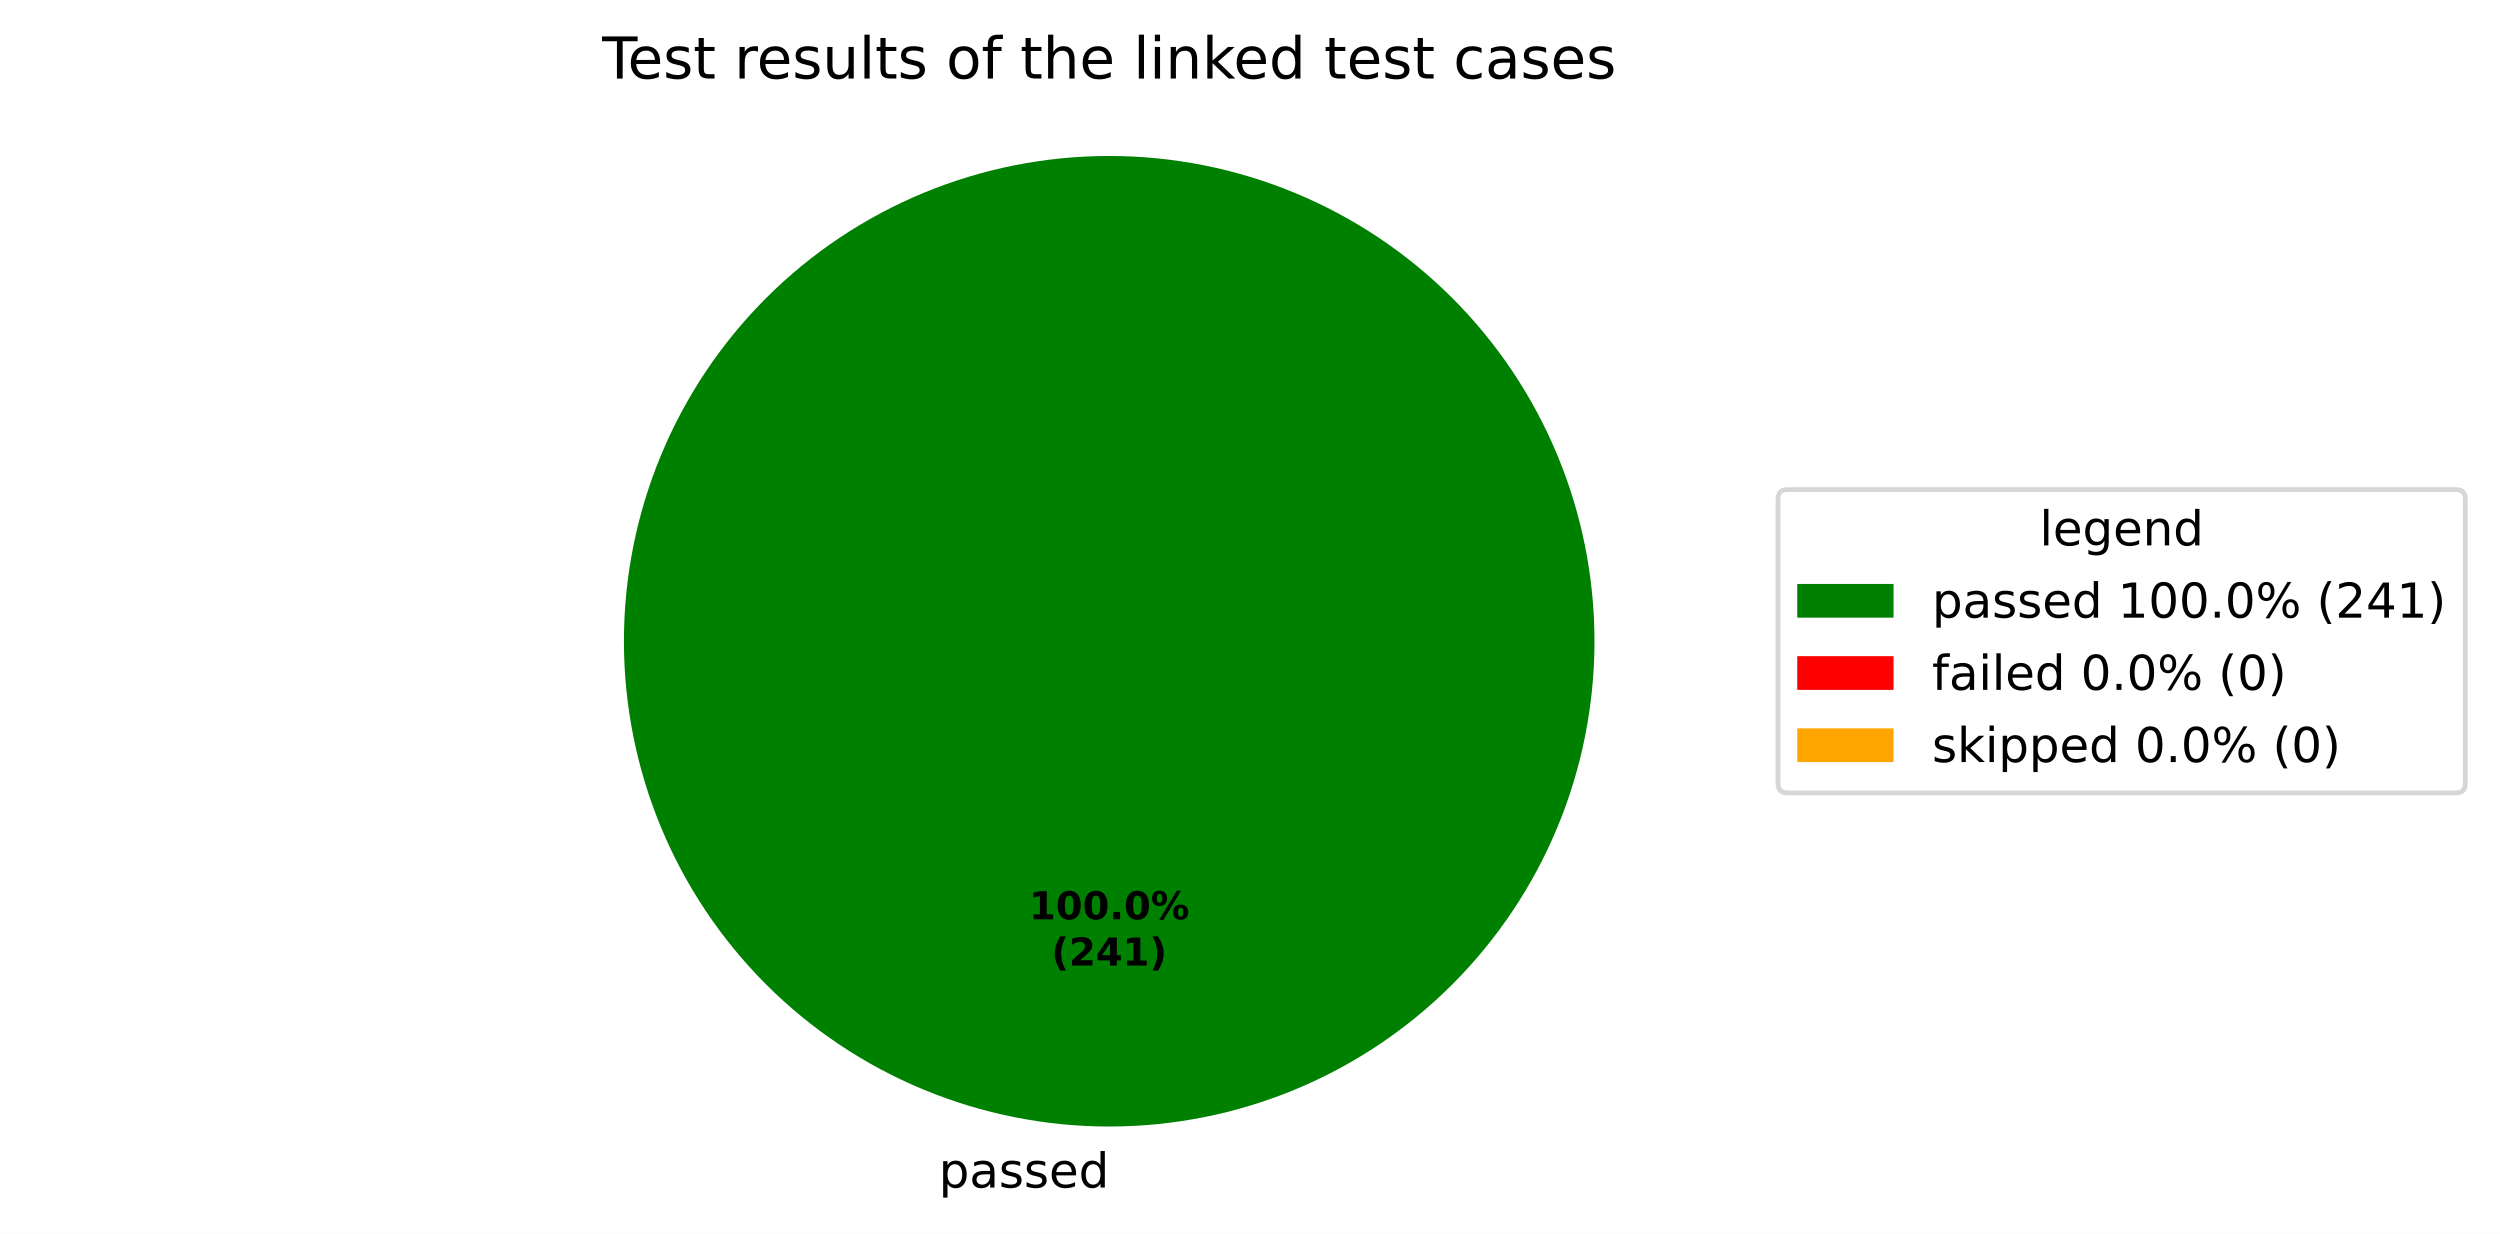
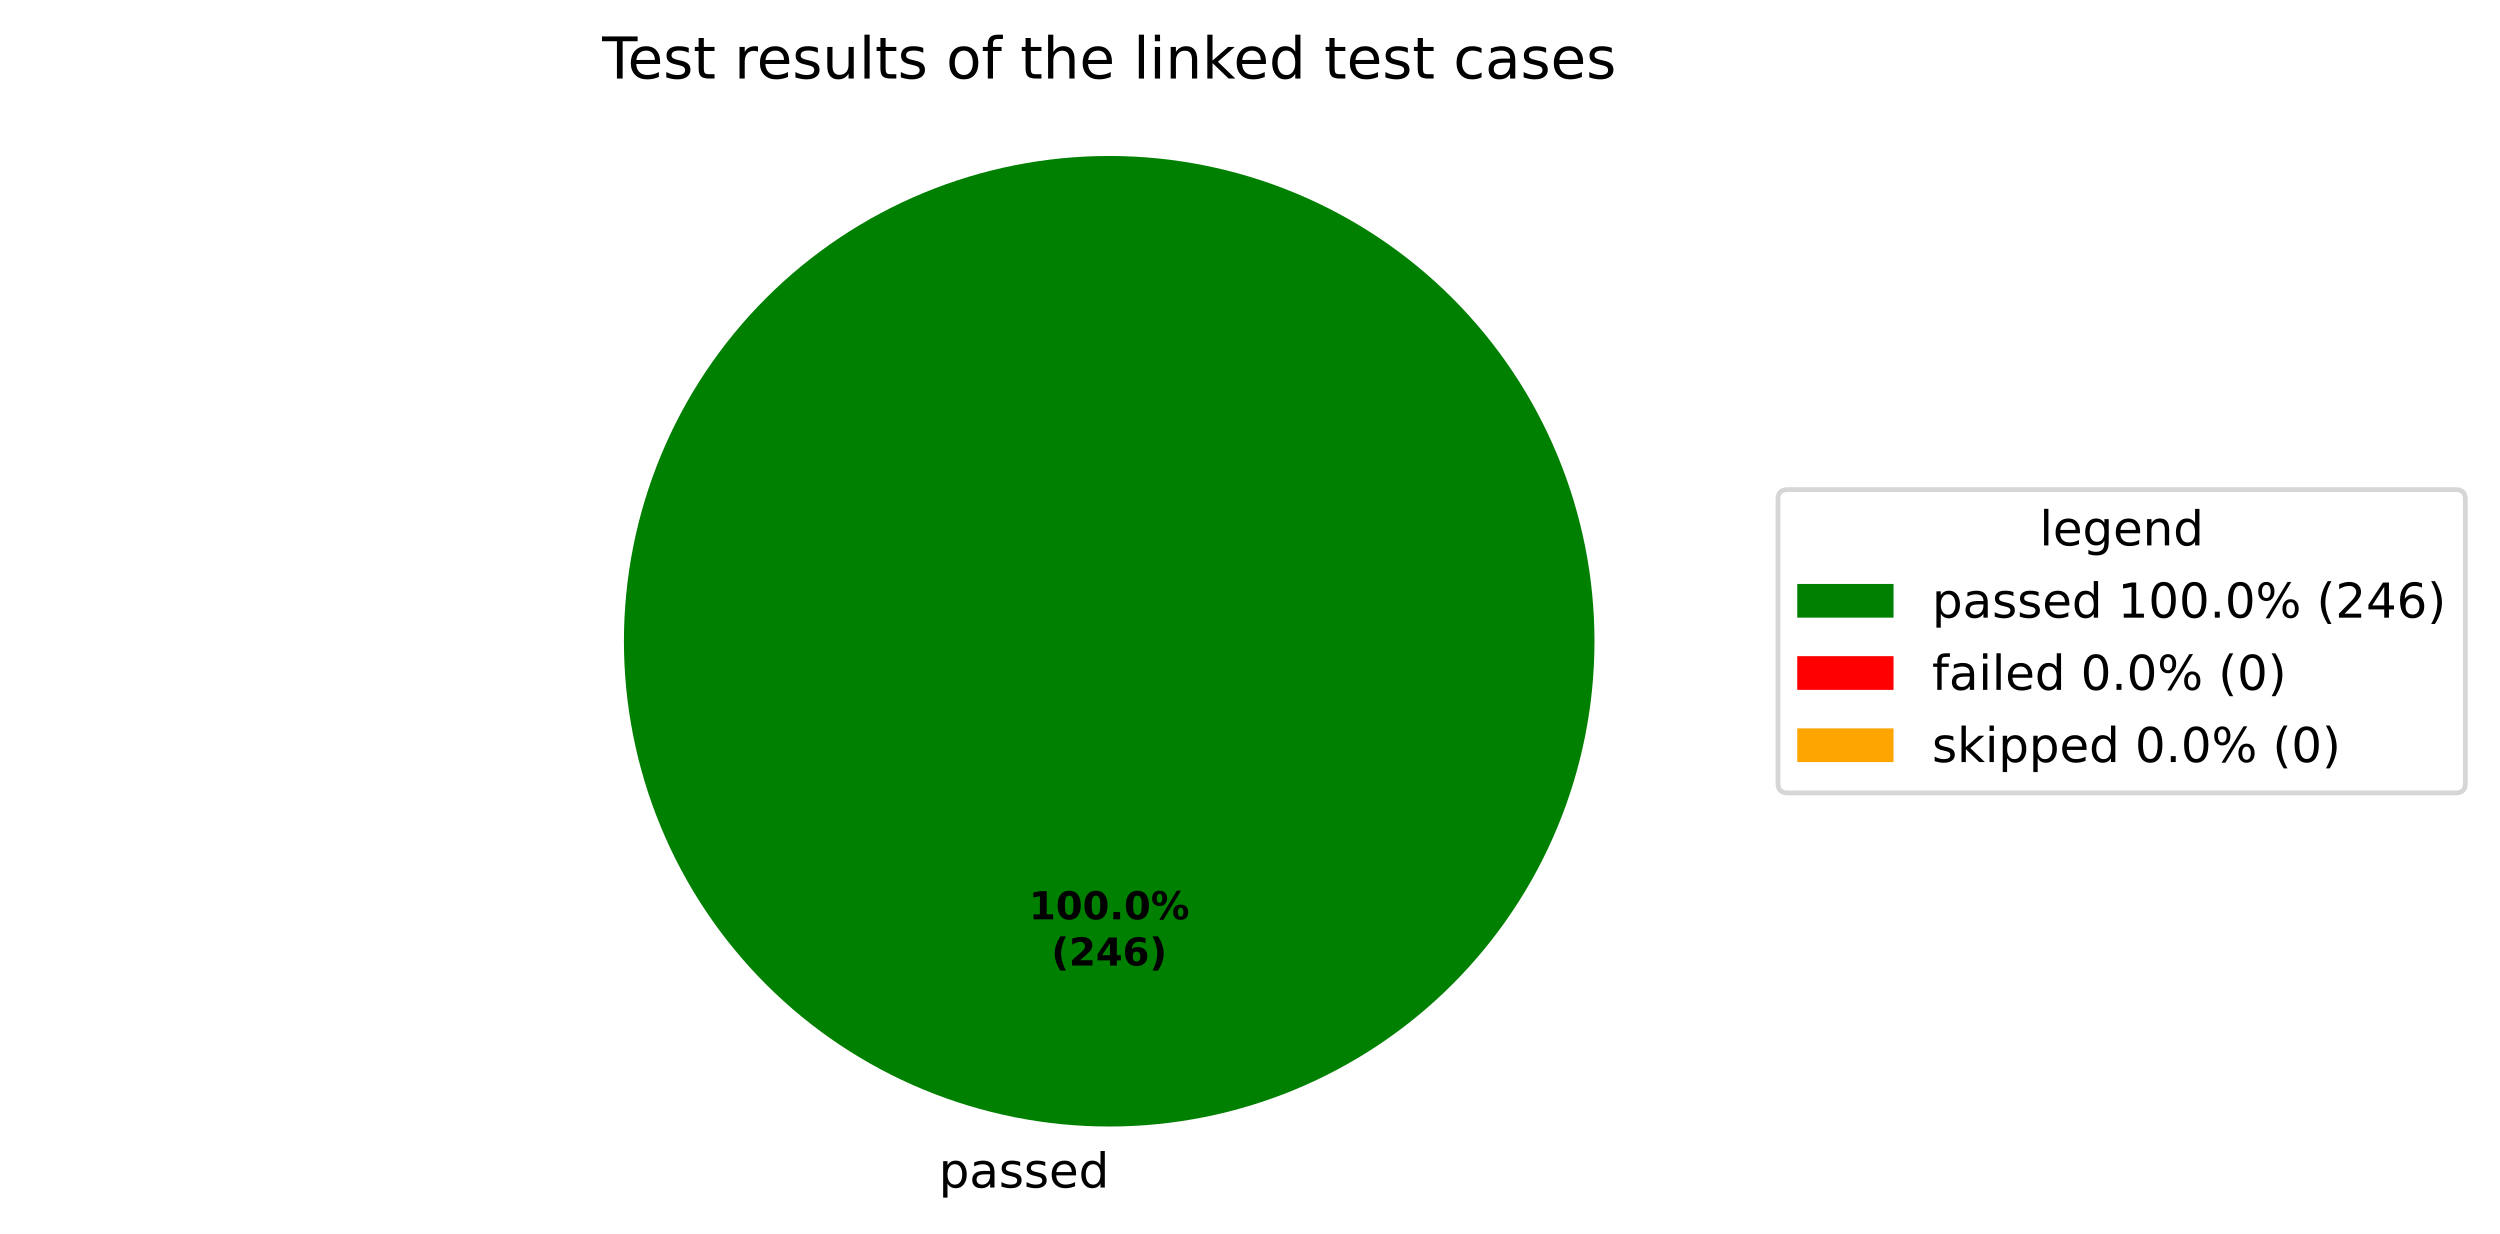
<svg xmlns="http://www.w3.org/2000/svg" xmlns:xlink="http://www.w3.org/1999/xlink" width="519.293pt" height="256.279pt" viewBox="0 0 519.293 256.279" version="1.1">
  <defs>
    <style type="text/css">*{stroke-linejoin: round; stroke-linecap: butt}</style>
  </defs>
  <g id="figure_1">
    <g id="patch_1">
      <path d="M 0 256.279  L 519.293 256.279  L 519.293 0  L 0 0  z " style="fill: #ffffff" />
    </g>
    <g id="axes_1">
      <g id="patch_2">
        <path d="M 331.2 133.198  C 331.2 119.961 328.593 106.853 323.527 94.624  C 318.462 82.394 311.036 71.282 301.676 61.922  C 292.316 52.562 281.204 45.137 268.974 40.071  C 256.745 35.006 243.637 32.398 230.4 32.398  C 217.163 32.398 204.055 35.006 191.826 40.071  C 179.596 45.137 168.484 52.562 159.124 61.922  C 149.764 71.282 142.338 82.394 137.273 94.624  C 132.207 106.853 129.6 119.961 129.6 133.198  C 129.6 146.435 132.207 159.543 137.273 171.773  C 142.338 184.002 149.764 195.115 159.124 204.474  C 168.484 213.834 179.596 221.26 191.826 226.325  C 204.055 231.391 217.163 233.998 230.4 233.998  C 243.637 233.998 256.745 231.391 268.974 226.325  C 281.204 221.26 292.316 213.834 301.676 204.474  C 311.036 195.115 318.462 184.002 323.527 171.773  C 328.593 159.543 331.2 146.435 331.2 133.198  M 230.4 133.198  z " style="fill: #008000" />
      </g>
      <g id="patch_3">
        <path d="M 230.4 32.398  C 230.4 32.398 230.4 32.398 230.4 32.398  L 230.4 133.198  z " style="fill: #ff0000" />
      </g>
      <g id="patch_4">
        <path d="M 230.4 32.398  C 230.4 32.398 230.4 32.398 230.4 32.398  L 230.4 133.198  z " style="fill: #ffa500" />
      </g>
      <g id="matplotlib.axis_1" />
      <g id="matplotlib.axis_2" />
      <g id="text_1">
        <g transform="translate(195.0031 246.6762) scale(0.1 -0.1)">
          <defs>
            <path id="DejaVuSans-53" d="M 1159 525  L 1159 -1331  L 581 -1331  L 581 3500  L 1159 3500  L 1159 2969  Q 1341 3281 1617 3432  Q 1894 3584 2278 3584  Q 2916 3584 3314 3078  Q 3713 2572 3713 1747  Q 3713 922 3314 415  Q 2916 -91 2278 -91  Q 1894 -91 1617 61  Q 1341 213 1159 525  z M 3116 1747  Q 3116 2381 2855 2742  Q 2594 3103 2138 3103  Q 1681 3103 1420 2742  Q 1159 2381 1159 1747  Q 1159 1113 1420 752  Q 1681 391 2138 391  Q 2594 391 2855 752  Q 3116 1113 3116 1747  z " transform="scale(0.015625)" />
            <path id="DejaVuSans-44" d="M 2194 1759  Q 1497 1759 1228 1600  Q 959 1441 959 1056  Q 959 750 1161 570  Q 1363 391 1709 391  Q 2188 391 2477 730  Q 2766 1069 2766 1631  L 2766 1759  L 2194 1759  z M 3341 1997  L 3341 0  L 2766 0  L 2766 531  Q 2569 213 2275 61  Q 1981 -91 1556 -91  Q 1019 -91 701 211  Q 384 513 384 1019  Q 384 1609 779 1909  Q 1175 2209 1959 2209  L 2766 2209  L 2766 2266  Q 2766 2663 2505 2880  Q 2244 3097 1772 3097  Q 1472 3097 1187 3025  Q 903 2953 641 2809  L 641 3341  Q 956 3463 1253 3523  Q 1550 3584 1831 3584  Q 2591 3584 2966 3190  Q 3341 2797 3341 1997  z " transform="scale(0.015625)" />
            <path id="DejaVuSans-56" d="M 2834 3397  L 2834 2853  Q 2591 2978 2328 3040  Q 2066 3103 1784 3103  Q 1356 3103 1142 2972  Q 928 2841 928 2578  Q 928 2378 1081 2264  Q 1234 2150 1697 2047  L 1894 2003  Q 2506 1872 2764 1633  Q 3022 1394 3022 966  Q 3022 478 2636 193  Q 2250 -91 1575 -91  Q 1294 -91 989 -36  Q 684 19 347 128  L 347 722  Q 666 556 975 473  Q 1284 391 1588 391  Q 1994 391 2212 530  Q 2431 669 2431 922  Q 2431 1156 2273 1281  Q 2116 1406 1581 1522  L 1381 1569  Q 847 1681 609 1914  Q 372 2147 372 2553  Q 372 3047 722 3315  Q 1072 3584 1716 3584  Q 2034 3584 2315 3537  Q 2597 3491 2834 3397  z " transform="scale(0.015625)" />
            <path id="DejaVuSans-48" d="M 3597 1894  L 3597 1613  L 953 1613  Q 991 1019 1311 708  Q 1631 397 2203 397  Q 2534 397 2845 478  Q 3156 559 3463 722  L 3463 178  Q 3153 47 2828 -22  Q 2503 -91 2169 -91  Q 1331 -91 842 396  Q 353 884 353 1716  Q 353 2575 817 3079  Q 1281 3584 2069 3584  Q 2775 3584 3186 3129  Q 3597 2675 3597 1894  z M 3022 2063  Q 3016 2534 2758 2815  Q 2500 3097 2075 3097  Q 1594 3097 1305 2825  Q 1016 2553 972 2059  L 3022 2063  z " transform="scale(0.015625)" />
            <path id="DejaVuSans-47" d="M 2906 2969  L 2906 4863  L 3481 4863  L 3481 0  L 2906 0  L 2906 525  Q 2725 213 2448 61  Q 2172 -91 1784 -91  Q 1150 -91 751 415  Q 353 922 353 1747  Q 353 2572 751 3078  Q 1150 3584 1784 3584  Q 2172 3584 2448 3432  Q 2725 3281 2906 2969  z M 947 1747  Q 947 1113 1208 752  Q 1469 391 1925 391  Q 2381 391 2643 752  Q 2906 1113 2906 1747  Q 2906 2381 2643 2742  Q 2381 3103 1925 3103  Q 1469 3103 1208 2742  Q 947 2381 947 1747  z " transform="scale(0.015625)" />
          </defs>
          <use xlink:href="#DejaVuSans-53" />
          <use xlink:href="#DejaVuSans-44" transform="translate(63.48438 0)" />
          <use xlink:href="#DejaVuSans-56" transform="translate(124.7656 0)" />
          <use xlink:href="#DejaVuSans-56" transform="translate(176.8594 0)" />
          <use xlink:href="#DejaVuSans-48" transform="translate(228.9531 0)" />
          <use xlink:href="#DejaVuSans-47" transform="translate(290.4844 0)" />
        </g>
      </g>
      <g id="text_2">
        <g transform="translate(213.74 190.9555) scale(0.08 -0.08)">
          <defs>
            <path id="DejaVuSans-Bold-14" d="M 750 831  L 1813 831  L 1813 3847  L 722 3622  L 722 4441  L 1806 4666  L 2950 4666  L 2950 831  L 4013 831  L 4013 0  L 750 0  L 750 831  z " transform="scale(0.015625)" />
            <path id="DejaVuSans-Bold-13" d="M 2944 2338  Q 2944 3213 2780 3570  Q 2616 3928 2228 3928  Q 1841 3928 1675 3570  Q 1509 3213 1509 2338  Q 1509 1453 1675 1090  Q 1841 728 2228 728  Q 2613 728 2778 1090  Q 2944 1453 2944 2338  z M 4147 2328  Q 4147 1169 3647 539  Q 3147 -91 2228 -91  Q 1306 -91 806 539  Q 306 1169 306 2328  Q 306 3491 806 4120  Q 1306 4750 2228 4750  Q 3147 4750 3647 4120  Q 4147 3491 4147 2328  z " transform="scale(0.015625)" />
            <path id="DejaVuSans-Bold-11" d="M 653 1209  L 1778 1209  L 1778 0  L 653 0  L 653 1209  z " transform="scale(0.015625)" />
            <path id="DejaVuSans-Bold-8" d="M 4959 1925  Q 4738 1925 4616 1733  Q 4494 1541 4494 1184  Q 4494 825 4614 633  Q 4734 441 4959 441  Q 5184 441 5303 633  Q 5422 825 5422 1184  Q 5422 1541 5301 1733  Q 5181 1925 4959 1925  z M 4959 2450  Q 5541 2450 5875 2112  Q 6209 1775 6209 1184  Q 6209 594 5875 251  Q 5541 -91 4959 -91  Q 4378 -91 4042 251  Q 3706 594 3706 1184  Q 3706 1772 4042 2111  Q 4378 2450 4959 2450  z M 2094 -91  L 1403 -91  L 4319 4750  L 5013 4750  L 2094 -91  z M 1453 4750  Q 2034 4750 2367 4411  Q 2700 4072 2700 3481  Q 2700 2891 2367 2550  Q 2034 2209 1453 2209  Q 872 2209 539 2550  Q 206 2891 206 3481  Q 206 4072 539 4411  Q 872 4750 1453 4750  z M 1453 4225  Q 1228 4225 1106 4031  Q 984 3838 984 3481  Q 984 3122 1106 2926  Q 1228 2731 1453 2731  Q 1678 2731 1798 2926  Q 1919 3122 1919 3481  Q 1919 3838 1797 4031  Q 1675 4225 1453 4225  z " transform="scale(0.015625)" />
          </defs>
          <use xlink:href="#DejaVuSans-Bold-14" />
          <use xlink:href="#DejaVuSans-Bold-13" transform="translate(69.57812 0)" />
          <use xlink:href="#DejaVuSans-Bold-13" transform="translate(139.1562 0)" />
          <use xlink:href="#DejaVuSans-Bold-11" transform="translate(208.7344 0)" />
          <use xlink:href="#DejaVuSans-Bold-13" transform="translate(246.7188 0)" />
          <use xlink:href="#DejaVuSans-Bold-8" transform="translate(316.2969 0)" />
        </g>
        <g transform="translate(218.3944 200.557) scale(0.08 -0.08)">
          <defs>
            <path id="DejaVuSans-Bold-b" d="M 2413 -844  L 1484 -844  Q 1006 -72 778 623  Q 550 1319 550 2003  Q 550 2688 779 3389  Q 1009 4091 1484 4856  L 2413 4856  Q 2013 4116 1813 3408  Q 1613 2700 1613 2009  Q 1613 1319 1811 609  Q 2009 -100 2413 -844  z " transform="scale(0.015625)" />
            <path id="DejaVuSans-Bold-15" d="M 1844 884  L 3897 884  L 3897 0  L 506 0  L 506 884  L 2209 2388  Q 2438 2594 2547 2791  Q 2656 2988 2656 3200  Q 2656 3528 2436 3728  Q 2216 3928 1850 3928  Q 1569 3928 1234 3808  Q 900 3688 519 3450  L 519 4475  Q 925 4609 1322 4679  Q 1719 4750 2100 4750  Q 2938 4750 3402 4381  Q 3866 4013 3866 3353  Q 3866 2972 3669 2642  Q 3472 2313 2841 1759  L 1844 884  z " transform="scale(0.015625)" />
            <path id="DejaVuSans-Bold-17" d="M 2356 3675  L 1038 1722  L 2356 1722  L 2356 3675  z M 2156 4666  L 3494 4666  L 3494 1722  L 4159 1722  L 4159 850  L 3494 850  L 3494 0  L 2356 0  L 2356 850  L 288 850  L 288 1881  L 2156 4666  z " transform="scale(0.015625)" />
+             <path id="DejaVuSans-Bold-19" d="M 2316 2303  Q 2000 2303 1842 2098  Q 1684 1894 1684 1484  Q 1684 1075 1842 870  Q 2000 666 2316 666  Q 2634 666 2792 870  Q 2950 1075 2950 1484  Q 2950 1894 2792 2098  Q 2634 2303 2316 2303  z M 3803 4544  L 3803 3681  Q 3506 3822 3243 3889  Q 2981 3956 2731 3956  Q 2194 3956 1894 3657  Q 1594 3359 1544 2772  Q 1750 2925 1990 3001  Q 2231 3078 2516 3078  Q 3231 3078 3670 2659  Q 4109 2241 4109 1563  Q 4109 813 3618 361  Q 3128 -91 2303 -91  Q 1394 -91 895 523  Q 397 1138 397 2266  Q 397 3422 980 4083  Q 1563 4744 2578 4744  Q 2900 4744 3203 4694  Q 3506 4644 3803 4544  z " transform="scale(0.015625)" />
            <path id="DejaVuSans-Bold-c" d="M 513 -844  Q 913 -100 1113 609  Q 1313 1319 1313 2009  Q 1313 2700 1113 3408  Q 913 4116 513 4856  L 1441 4856  Q 1916 4091 2145 3389  Q 2375 2688 2375 2003  Q 2375 1319 2147 623  Q 1919 -72 1441 -844  L 513 -844  z " transform="scale(0.015625)" />
          </defs>
          <use xlink:href="#DejaVuSans-Bold-b" />
          <use xlink:href="#DejaVuSans-Bold-15" transform="translate(45.70312 0)" />
          <use xlink:href="#DejaVuSans-Bold-17" transform="translate(115.2812 0)" />
-           <use xlink:href="#DejaVuSans-Bold-14" transform="translate(184.8594 0)" />
+           <use xlink:href="#DejaVuSans-Bold-19" transform="translate(184.8594 0)" />
          <use xlink:href="#DejaVuSans-Bold-c" transform="translate(254.4375 0)" />
        </g>
      </g>
      <g id="text_3">
        <g transform="translate(125.0756 16.31812) scale(0.12 -0.12)">
          <defs>
            <path id="DejaVuSans-37" d="M -19 4666  L 3928 4666  L 3928 4134  L 2272 4134  L 2272 0  L 1638 0  L 1638 4134  L -19 4134  L -19 4666  z " transform="scale(0.015625)" />
            <path id="DejaVuSans-57" d="M 1172 4494  L 1172 3500  L 2356 3500  L 2356 3053  L 1172 3053  L 1172 1153  Q 1172 725 1289 603  Q 1406 481 1766 481  L 2356 481  L 2356 0  L 1766 0  Q 1100 0 847 248  Q 594 497 594 1153  L 594 3053  L 172 3053  L 172 3500  L 594 3500  L 594 4494  L 1172 4494  z " transform="scale(0.015625)" />
            <path id="DejaVuSans-3" transform="scale(0.015625)" />
            <path id="DejaVuSans-55" d="M 2631 2963  Q 2534 3019 2420 3045  Q 2306 3072 2169 3072  Q 1681 3072 1420 2755  Q 1159 2438 1159 1844  L 1159 0  L 581 0  L 581 3500  L 1159 3500  L 1159 2956  Q 1341 3275 1631 3429  Q 1922 3584 2338 3584  Q 2397 3584 2469 3576  Q 2541 3569 2628 3553  L 2631 2963  z " transform="scale(0.015625)" />
            <path id="DejaVuSans-58" d="M 544 1381  L 544 3500  L 1119 3500  L 1119 1403  Q 1119 906 1312 657  Q 1506 409 1894 409  Q 2359 409 2629 706  Q 2900 1003 2900 1516  L 2900 3500  L 3475 3500  L 3475 0  L 2900 0  L 2900 538  Q 2691 219 2414 64  Q 2138 -91 1772 -91  Q 1169 -91 856 284  Q 544 659 544 1381  z M 1991 3584  L 1991 3584  z " transform="scale(0.015625)" />
            <path id="DejaVuSans-4f" d="M 603 4863  L 1178 4863  L 1178 0  L 603 0  L 603 4863  z " transform="scale(0.015625)" />
            <path id="DejaVuSans-52" d="M 1959 3097  Q 1497 3097 1228 2736  Q 959 2375 959 1747  Q 959 1119 1226 758  Q 1494 397 1959 397  Q 2419 397 2687 759  Q 2956 1122 2956 1747  Q 2956 2369 2687 2733  Q 2419 3097 1959 3097  z M 1959 3584  Q 2709 3584 3137 3096  Q 3566 2609 3566 1747  Q 3566 888 3137 398  Q 2709 -91 1959 -91  Q 1206 -91 779 398  Q 353 888 353 1747  Q 353 2609 779 3096  Q 1206 3584 1959 3584  z " transform="scale(0.015625)" />
            <path id="DejaVuSans-49" d="M 2375 4863  L 2375 4384  L 1825 4384  Q 1516 4384 1395 4259  Q 1275 4134 1275 3809  L 1275 3500  L 2222 3500  L 2222 3053  L 1275 3053  L 1275 0  L 697 0  L 697 3053  L 147 3053  L 147 3500  L 697 3500  L 697 3744  Q 697 4328 969 4595  Q 1241 4863 1831 4863  L 2375 4863  z " transform="scale(0.015625)" />
            <path id="DejaVuSans-4b" d="M 3513 2113  L 3513 0  L 2938 0  L 2938 2094  Q 2938 2591 2744 2837  Q 2550 3084 2163 3084  Q 1697 3084 1428 2787  Q 1159 2491 1159 1978  L 1159 0  L 581 0  L 581 4863  L 1159 4863  L 1159 2956  Q 1366 3272 1645 3428  Q 1925 3584 2291 3584  Q 2894 3584 3203 3211  Q 3513 2838 3513 2113  z " transform="scale(0.015625)" />
            <path id="DejaVuSans-4c" d="M 603 3500  L 1178 3500  L 1178 0  L 603 0  L 603 3500  z M 603 4863  L 1178 4863  L 1178 4134  L 603 4134  L 603 4863  z " transform="scale(0.015625)" />
            <path id="DejaVuSans-51" d="M 3513 2113  L 3513 0  L 2938 0  L 2938 2094  Q 2938 2591 2744 2837  Q 2550 3084 2163 3084  Q 1697 3084 1428 2787  Q 1159 2491 1159 1978  L 1159 0  L 581 0  L 581 3500  L 1159 3500  L 1159 2956  Q 1366 3272 1645 3428  Q 1925 3584 2291 3584  Q 2894 3584 3203 3211  Q 3513 2838 3513 2113  z " transform="scale(0.015625)" />
            <path id="DejaVuSans-4e" d="M 581 4863  L 1159 4863  L 1159 1991  L 2875 3500  L 3609 3500  L 1753 1863  L 3688 0  L 2938 0  L 1159 1709  L 1159 0  L 581 0  L 581 4863  z " transform="scale(0.015625)" />
            <path id="DejaVuSans-46" d="M 3122 3366  L 3122 2828  Q 2878 2963 2633 3030  Q 2388 3097 2138 3097  Q 1578 3097 1268 2742  Q 959 2388 959 1747  Q 959 1106 1268 751  Q 1578 397 2138 397  Q 2388 397 2633 464  Q 2878 531 3122 666  L 3122 134  Q 2881 22 2623 -34  Q 2366 -91 2075 -91  Q 1284 -91 818 406  Q 353 903 353 1747  Q 353 2603 823 3093  Q 1294 3584 2113 3584  Q 2378 3584 2631 3529  Q 2884 3475 3122 3366  z " transform="scale(0.015625)" />
          </defs>
          <use xlink:href="#DejaVuSans-37" />
          <use xlink:href="#DejaVuSans-48" transform="translate(44.09375 0)" />
          <use xlink:href="#DejaVuSans-56" transform="translate(105.625 0)" />
          <use xlink:href="#DejaVuSans-57" transform="translate(157.7188 0)" />
          <use xlink:href="#DejaVuSans-3" transform="translate(196.9219 0)" />
          <use xlink:href="#DejaVuSans-55" transform="translate(228.7031 0)" />
          <use xlink:href="#DejaVuSans-48" transform="translate(267.6094 0)" />
          <use xlink:href="#DejaVuSans-56" transform="translate(329.1406 0)" />
          <use xlink:href="#DejaVuSans-58" transform="translate(381.2344 0)" />
          <use xlink:href="#DejaVuSans-4f" transform="translate(444.6094 0)" />
          <use xlink:href="#DejaVuSans-57" transform="translate(472.3906 0)" />
          <use xlink:href="#DejaVuSans-56" transform="translate(511.5938 0)" />
          <use xlink:href="#DejaVuSans-3" transform="translate(563.6875 0)" />
          <use xlink:href="#DejaVuSans-52" transform="translate(595.4688 0)" />
          <use xlink:href="#DejaVuSans-49" transform="translate(656.6562 0)" />
          <use xlink:href="#DejaVuSans-3" transform="translate(691.8594 0)" />
          <use xlink:href="#DejaVuSans-57" transform="translate(723.6406 0)" />
          <use xlink:href="#DejaVuSans-4b" transform="translate(762.8438 0)" />
          <use xlink:href="#DejaVuSans-48" transform="translate(826.2188 0)" />
          <use xlink:href="#DejaVuSans-3" transform="translate(887.75 0)" />
          <use xlink:href="#DejaVuSans-4f" transform="translate(919.5312 0)" />
          <use xlink:href="#DejaVuSans-4c" transform="translate(947.3125 0)" />
          <use xlink:href="#DejaVuSans-51" transform="translate(975.0938 0)" />
          <use xlink:href="#DejaVuSans-4e" transform="translate(1038.469 0)" />
          <use xlink:href="#DejaVuSans-48" transform="translate(1092.812 0)" />
          <use xlink:href="#DejaVuSans-47" transform="translate(1154.344 0)" />
          <use xlink:href="#DejaVuSans-3" transform="translate(1217.828 0)" />
          <use xlink:href="#DejaVuSans-57" transform="translate(1249.609 0)" />
          <use xlink:href="#DejaVuSans-48" transform="translate(1288.812 0)" />
          <use xlink:href="#DejaVuSans-56" transform="translate(1350.344 0)" />
          <use xlink:href="#DejaVuSans-57" transform="translate(1402.438 0)" />
          <use xlink:href="#DejaVuSans-3" transform="translate(1441.641 0)" />
          <use xlink:href="#DejaVuSans-46" transform="translate(1473.422 0)" />
          <use xlink:href="#DejaVuSans-44" transform="translate(1528.406 0)" />
          <use xlink:href="#DejaVuSans-56" transform="translate(1589.688 0)" />
          <use xlink:href="#DejaVuSans-48" transform="translate(1641.781 0)" />
          <use xlink:href="#DejaVuSans-56" transform="translate(1703.312 0)" />
        </g>
      </g>
      <g id="legend_1">
        <g id="patch_5">
          <path d="M 371.32 164.7  L 510.093 164.7  Q 512.093 164.7 512.093 162.7  L 512.093 103.697  Q 512.093 101.697 510.093 101.697  L 371.32 101.697  Q 369.32 101.697 369.32 103.697  L 369.32 162.7  Q 369.32 164.7 371.32 164.7  z " style="fill: #ffffff; opacity: 0.8; stroke: #cccccc; stroke-linejoin: miter" />
        </g>
        <g id="text_4">
          <g transform="translate(423.6473 113.295) scale(0.1 -0.1)">
            <defs>
              <path id="DejaVuSans-4a" d="M 2906 1791  Q 2906 2416 2648 2759  Q 2391 3103 1925 3103  Q 1463 3103 1205 2759  Q 947 2416 947 1791  Q 947 1169 1205 825  Q 1463 481 1925 481  Q 2391 481 2648 825  Q 2906 1169 2906 1791  z M 3481 434  Q 3481 -459 3084 -895  Q 2688 -1331 1869 -1331  Q 1566 -1331 1297 -1286  Q 1028 -1241 775 -1147  L 775 -588  Q 1028 -725 1275 -790  Q 1522 -856 1778 -856  Q 2344 -856 2625 -561  Q 2906 -266 2906 331  L 2906 616  Q 2728 306 2450 153  Q 2172 0 1784 0  Q 1141 0 747 490  Q 353 981 353 1791  Q 353 2603 747 3093  Q 1141 3584 1784 3584  Q 2172 3584 2450 3431  Q 2728 3278 2906 2969  L 2906 3500  L 3481 3500  L 3481 434  z " transform="scale(0.015625)" />
            </defs>
            <use xlink:href="#DejaVuSans-4f" />
            <use xlink:href="#DejaVuSans-48" transform="translate(27.78125 0)" />
            <use xlink:href="#DejaVuSans-4a" transform="translate(89.3125 0)" />
            <use xlink:href="#DejaVuSans-48" transform="translate(152.7969 0)" />
            <use xlink:href="#DejaVuSans-51" transform="translate(214.3281 0)" />
            <use xlink:href="#DejaVuSans-47" transform="translate(277.7031 0)" />
          </g>
        </g>
        <g id="patch_6">
          <path d="M 373.32 128.296  L 393.32 128.296  L 393.32 121.296  L 373.32 121.296  z " style="fill: #008000" />
        </g>
        <g id="text_5">
          <g transform="translate(401.32 128.2958) scale(0.1 -0.1)">
            <defs>
              <path id="DejaVuSans-14" d="M 794 531  L 1825 531  L 1825 4091  L 703 3866  L 703 4441  L 1819 4666  L 2450 4666  L 2450 531  L 3481 531  L 3481 0  L 794 0  L 794 531  z " transform="scale(0.015625)" />
              <path id="DejaVuSans-13" d="M 2034 4250  Q 1547 4250 1301 3770  Q 1056 3291 1056 2328  Q 1056 1369 1301 889  Q 1547 409 2034 409  Q 2525 409 2770 889  Q 3016 1369 3016 2328  Q 3016 3291 2770 3770  Q 2525 4250 2034 4250  z M 2034 4750  Q 2819 4750 3233 4129  Q 3647 3509 3647 2328  Q 3647 1150 3233 529  Q 2819 -91 2034 -91  Q 1250 -91 836 529  Q 422 1150 422 2328  Q 422 3509 836 4129  Q 1250 4750 2034 4750  z " transform="scale(0.015625)" />
              <path id="DejaVuSans-11" d="M 684 794  L 1344 794  L 1344 0  L 684 0  L 684 794  z " transform="scale(0.015625)" />
              <path id="DejaVuSans-8" d="M 4653 2053  Q 4381 2053 4226 1822  Q 4072 1591 4072 1178  Q 4072 772 4226 539  Q 4381 306 4653 306  Q 4919 306 5073 539  Q 5228 772 5228 1178  Q 5228 1588 5073 1820  Q 4919 2053 4653 2053  z M 4653 2450  Q 5147 2450 5437 2106  Q 5728 1763 5728 1178  Q 5728 594 5436 251  Q 5144 -91 4653 -91  Q 4153 -91 3862 251  Q 3572 594 3572 1178  Q 3572 1766 3864 2108  Q 4156 2450 4653 2450  z M 1428 4353  Q 1159 4353 1004 4120  Q 850 3888 850 3481  Q 850 3069 1003 2837  Q 1156 2606 1428 2606  Q 1700 2606 1854 2837  Q 2009 3069 2009 3481  Q 2009 3884 1853 4118  Q 1697 4353 1428 4353  z M 4250 4750  L 4750 4750  L 1831 -91  L 1331 -91  L 4250 4750  z M 1428 4750  Q 1922 4750 2215 4408  Q 2509 4066 2509 3481  Q 2509 2891 2217 2550  Q 1925 2209 1428 2209  Q 931 2209 642 2551  Q 353 2894 353 3481  Q 353 4063 643 4406  Q 934 4750 1428 4750  z " transform="scale(0.015625)" />
              <path id="DejaVuSans-b" d="M 1984 4856  Q 1566 4138 1362 3434  Q 1159 2731 1159 2009  Q 1159 1288 1364 580  Q 1569 -128 1984 -844  L 1484 -844  Q 1016 -109 783 600  Q 550 1309 550 2009  Q 550 2706 781 3412  Q 1013 4119 1484 4856  L 1984 4856  z " transform="scale(0.015625)" />
              <path id="DejaVuSans-15" d="M 1228 531  L 3431 531  L 3431 0  L 469 0  L 469 531  Q 828 903 1448 1529  Q 2069 2156 2228 2338  Q 2531 2678 2651 2914  Q 2772 3150 2772 3378  Q 2772 3750 2511 3984  Q 2250 4219 1831 4219  Q 1534 4219 1204 4116  Q 875 4013 500 3803  L 500 4441  Q 881 4594 1212 4672  Q 1544 4750 1819 4750  Q 2544 4750 2975 4387  Q 3406 4025 3406 3419  Q 3406 3131 3298 2873  Q 3191 2616 2906 2266  Q 2828 2175 2409 1742  Q 1991 1309 1228 531  z " transform="scale(0.015625)" />
              <path id="DejaVuSans-17" d="M 2419 4116  L 825 1625  L 2419 1625  L 2419 4116  z M 2253 4666  L 3047 4666  L 3047 1625  L 3713 1625  L 3713 1100  L 3047 1100  L 3047 0  L 2419 0  L 2419 1100  L 313 1100  L 313 1709  L 2253 4666  z " transform="scale(0.015625)" />
+               <path id="DejaVuSans-19" d="M 2113 2584  Q 1688 2584 1439 2293  Q 1191 2003 1191 1497  Q 1191 994 1439 701  Q 1688 409 2113 409  Q 2538 409 2786 701  Q 3034 994 3034 1497  Q 3034 2003 2786 2293  Q 2538 2584 2113 2584  z M 3366 4563  L 3366 3988  Q 3128 4100 2886 4159  Q 2644 4219 2406 4219  Q 1781 4219 1451 3797  Q 1122 3375 1075 2522  Q 1259 2794 1537 2939  Q 1816 3084 2150 3084  Q 2853 3084 3261 2657  Q 3669 2231 3669 1497  Q 3669 778 3244 343  Q 2819 -91 2113 -91  Q 1303 -91 875 529  Q 447 1150 447 2328  Q 447 3434 972 4092  Q 1497 4750 2381 4750  Q 2619 4750 2861 4703  Q 3103 4656 3366 4563  z " transform="scale(0.015625)" />
              <path id="DejaVuSans-c" d="M 513 4856  L 1013 4856  Q 1481 4119 1714 3412  Q 1947 2706 1947 2009  Q 1947 1309 1714 600  Q 1481 -109 1013 -844  L 513 -844  Q 928 -128 1133 580  Q 1338 1288 1338 2009  Q 1338 2731 1133 3434  Q 928 4138 513 4856  z " transform="scale(0.015625)" />
            </defs>
            <use xlink:href="#DejaVuSans-53" />
            <use xlink:href="#DejaVuSans-44" transform="translate(63.48438 0)" />
            <use xlink:href="#DejaVuSans-56" transform="translate(124.7656 0)" />
            <use xlink:href="#DejaVuSans-56" transform="translate(176.8594 0)" />
            <use xlink:href="#DejaVuSans-48" transform="translate(228.9531 0)" />
            <use xlink:href="#DejaVuSans-47" transform="translate(290.4844 0)" />
            <use xlink:href="#DejaVuSans-3" transform="translate(353.9688 0)" />
            <use xlink:href="#DejaVuSans-14" transform="translate(385.75 0)" />
            <use xlink:href="#DejaVuSans-13" transform="translate(449.375 0)" />
            <use xlink:href="#DejaVuSans-13" transform="translate(513 0)" />
            <use xlink:href="#DejaVuSans-11" transform="translate(576.625 0)" />
            <use xlink:href="#DejaVuSans-13" transform="translate(608.4062 0)" />
            <use xlink:href="#DejaVuSans-8" transform="translate(672.0312 0)" />
            <use xlink:href="#DejaVuSans-3" transform="translate(767.0469 0)" />
            <use xlink:href="#DejaVuSans-b" transform="translate(798.8281 0)" />
            <use xlink:href="#DejaVuSans-15" transform="translate(837.8438 0)" />
            <use xlink:href="#DejaVuSans-17" transform="translate(901.4688 0)" />
-             <use xlink:href="#DejaVuSans-14" transform="translate(965.0938 0)" />
+             <use xlink:href="#DejaVuSans-19" transform="translate(965.0938 0)" />
            <use xlink:href="#DejaVuSans-c" transform="translate(1028.719 0)" />
          </g>
        </g>
        <g id="patch_7">
          <path d="M 373.32 143.297  L 393.32 143.297  L 393.32 136.297  L 373.32 136.297  z " style="fill: #ff0000" />
        </g>
        <g id="text_6">
          <g transform="translate(401.32 143.2966) scale(0.1 -0.1)">
            <use xlink:href="#DejaVuSans-49" />
            <use xlink:href="#DejaVuSans-44" transform="translate(35.20312 0)" />
            <use xlink:href="#DejaVuSans-4c" transform="translate(96.48438 0)" />
            <use xlink:href="#DejaVuSans-4f" transform="translate(124.2656 0)" />
            <use xlink:href="#DejaVuSans-48" transform="translate(152.0469 0)" />
            <use xlink:href="#DejaVuSans-47" transform="translate(213.5781 0)" />
            <use xlink:href="#DejaVuSans-3" transform="translate(277.0625 0)" />
            <use xlink:href="#DejaVuSans-13" transform="translate(308.8438 0)" />
            <use xlink:href="#DejaVuSans-11" transform="translate(372.4688 0)" />
            <use xlink:href="#DejaVuSans-13" transform="translate(404.25 0)" />
            <use xlink:href="#DejaVuSans-8" transform="translate(467.875 0)" />
            <use xlink:href="#DejaVuSans-3" transform="translate(562.8906 0)" />
            <use xlink:href="#DejaVuSans-b" transform="translate(594.6719 0)" />
            <use xlink:href="#DejaVuSans-13" transform="translate(633.6875 0)" />
            <use xlink:href="#DejaVuSans-c" transform="translate(697.3125 0)" />
          </g>
        </g>
        <g id="patch_8">
          <path d="M 373.32 158.297  L 393.32 158.297  L 393.32 151.297  L 373.32 151.297  z " style="fill: #ffa500" />
        </g>
        <g id="text_7">
          <g transform="translate(401.32 158.2973) scale(0.1 -0.1)">
            <use xlink:href="#DejaVuSans-56" />
            <use xlink:href="#DejaVuSans-4e" transform="translate(52.09375 0)" />
            <use xlink:href="#DejaVuSans-4c" transform="translate(110 0)" />
            <use xlink:href="#DejaVuSans-53" transform="translate(137.7812 0)" />
            <use xlink:href="#DejaVuSans-53" transform="translate(201.2656 0)" />
            <use xlink:href="#DejaVuSans-48" transform="translate(264.75 0)" />
            <use xlink:href="#DejaVuSans-47" transform="translate(326.2812 0)" />
            <use xlink:href="#DejaVuSans-3" transform="translate(389.7656 0)" />
            <use xlink:href="#DejaVuSans-13" transform="translate(421.5469 0)" />
            <use xlink:href="#DejaVuSans-11" transform="translate(485.1719 0)" />
            <use xlink:href="#DejaVuSans-13" transform="translate(516.9531 0)" />
            <use xlink:href="#DejaVuSans-8" transform="translate(580.5781 0)" />
            <use xlink:href="#DejaVuSans-3" transform="translate(675.5938 0)" />
            <use xlink:href="#DejaVuSans-b" transform="translate(707.375 0)" />
            <use xlink:href="#DejaVuSans-13" transform="translate(746.3906 0)" />
            <use xlink:href="#DejaVuSans-c" transform="translate(810.0156 0)" />
          </g>
        </g>
      </g>
    </g>
  </g>
</svg>
